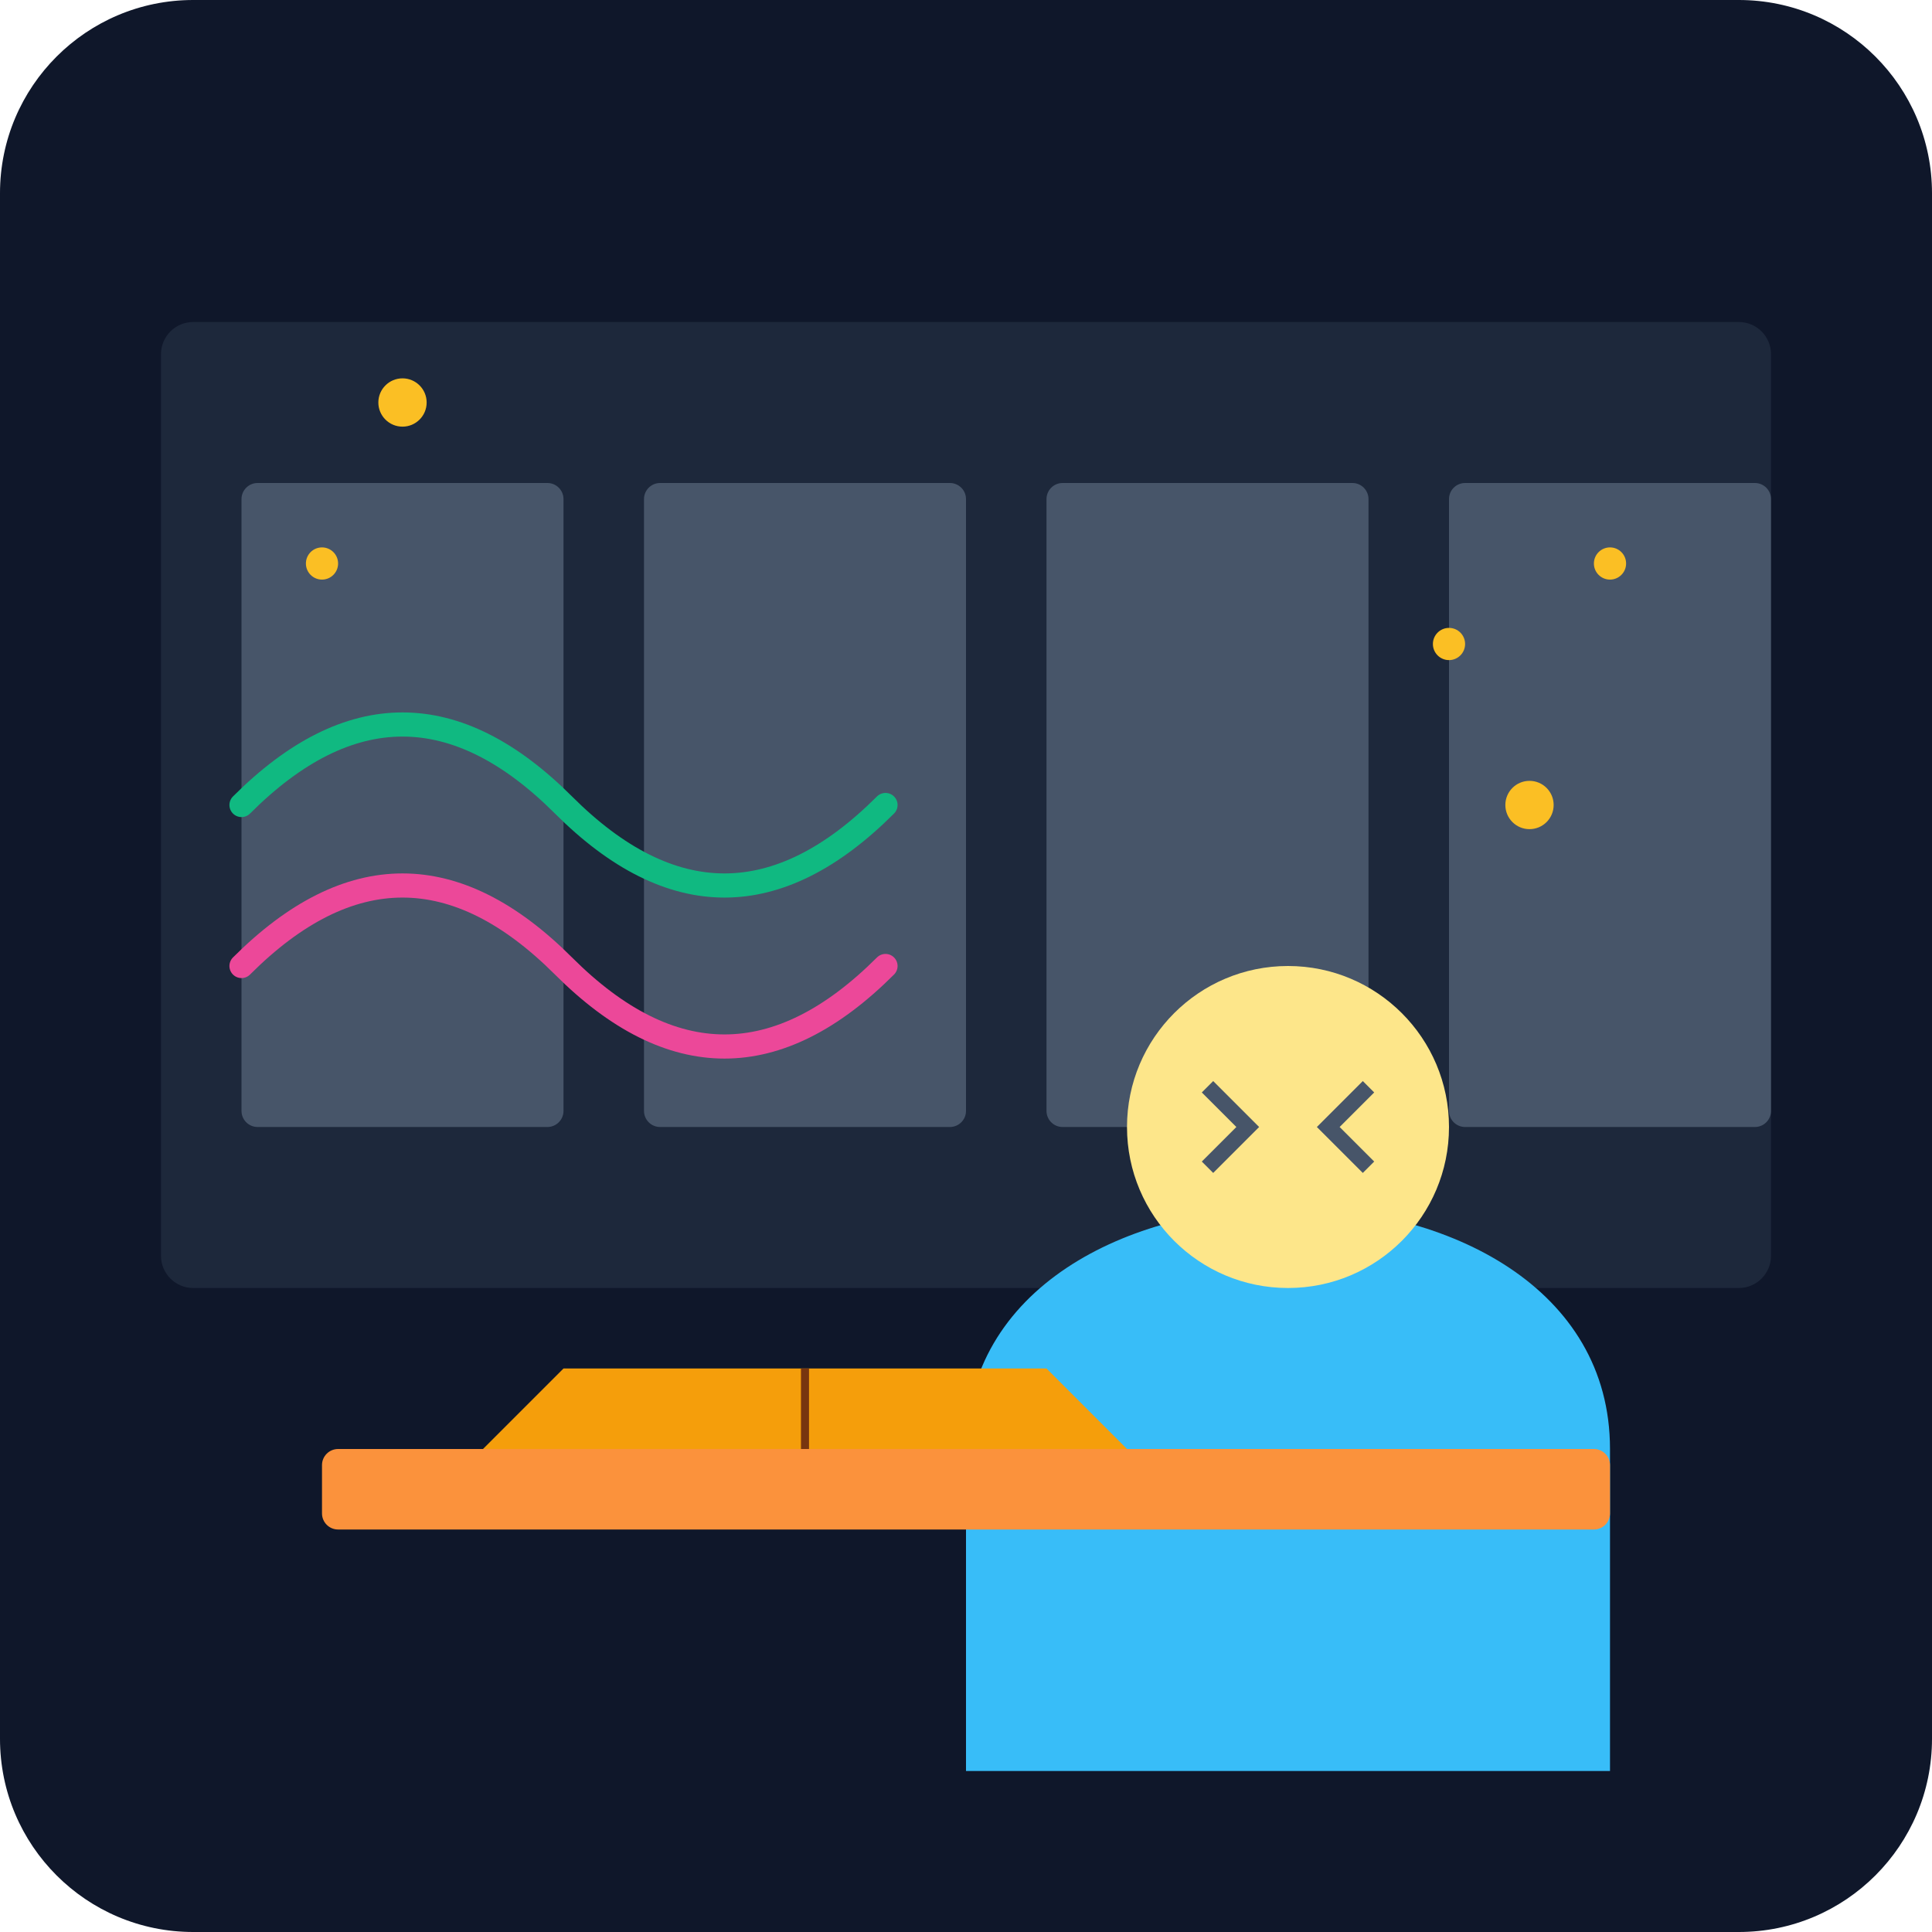
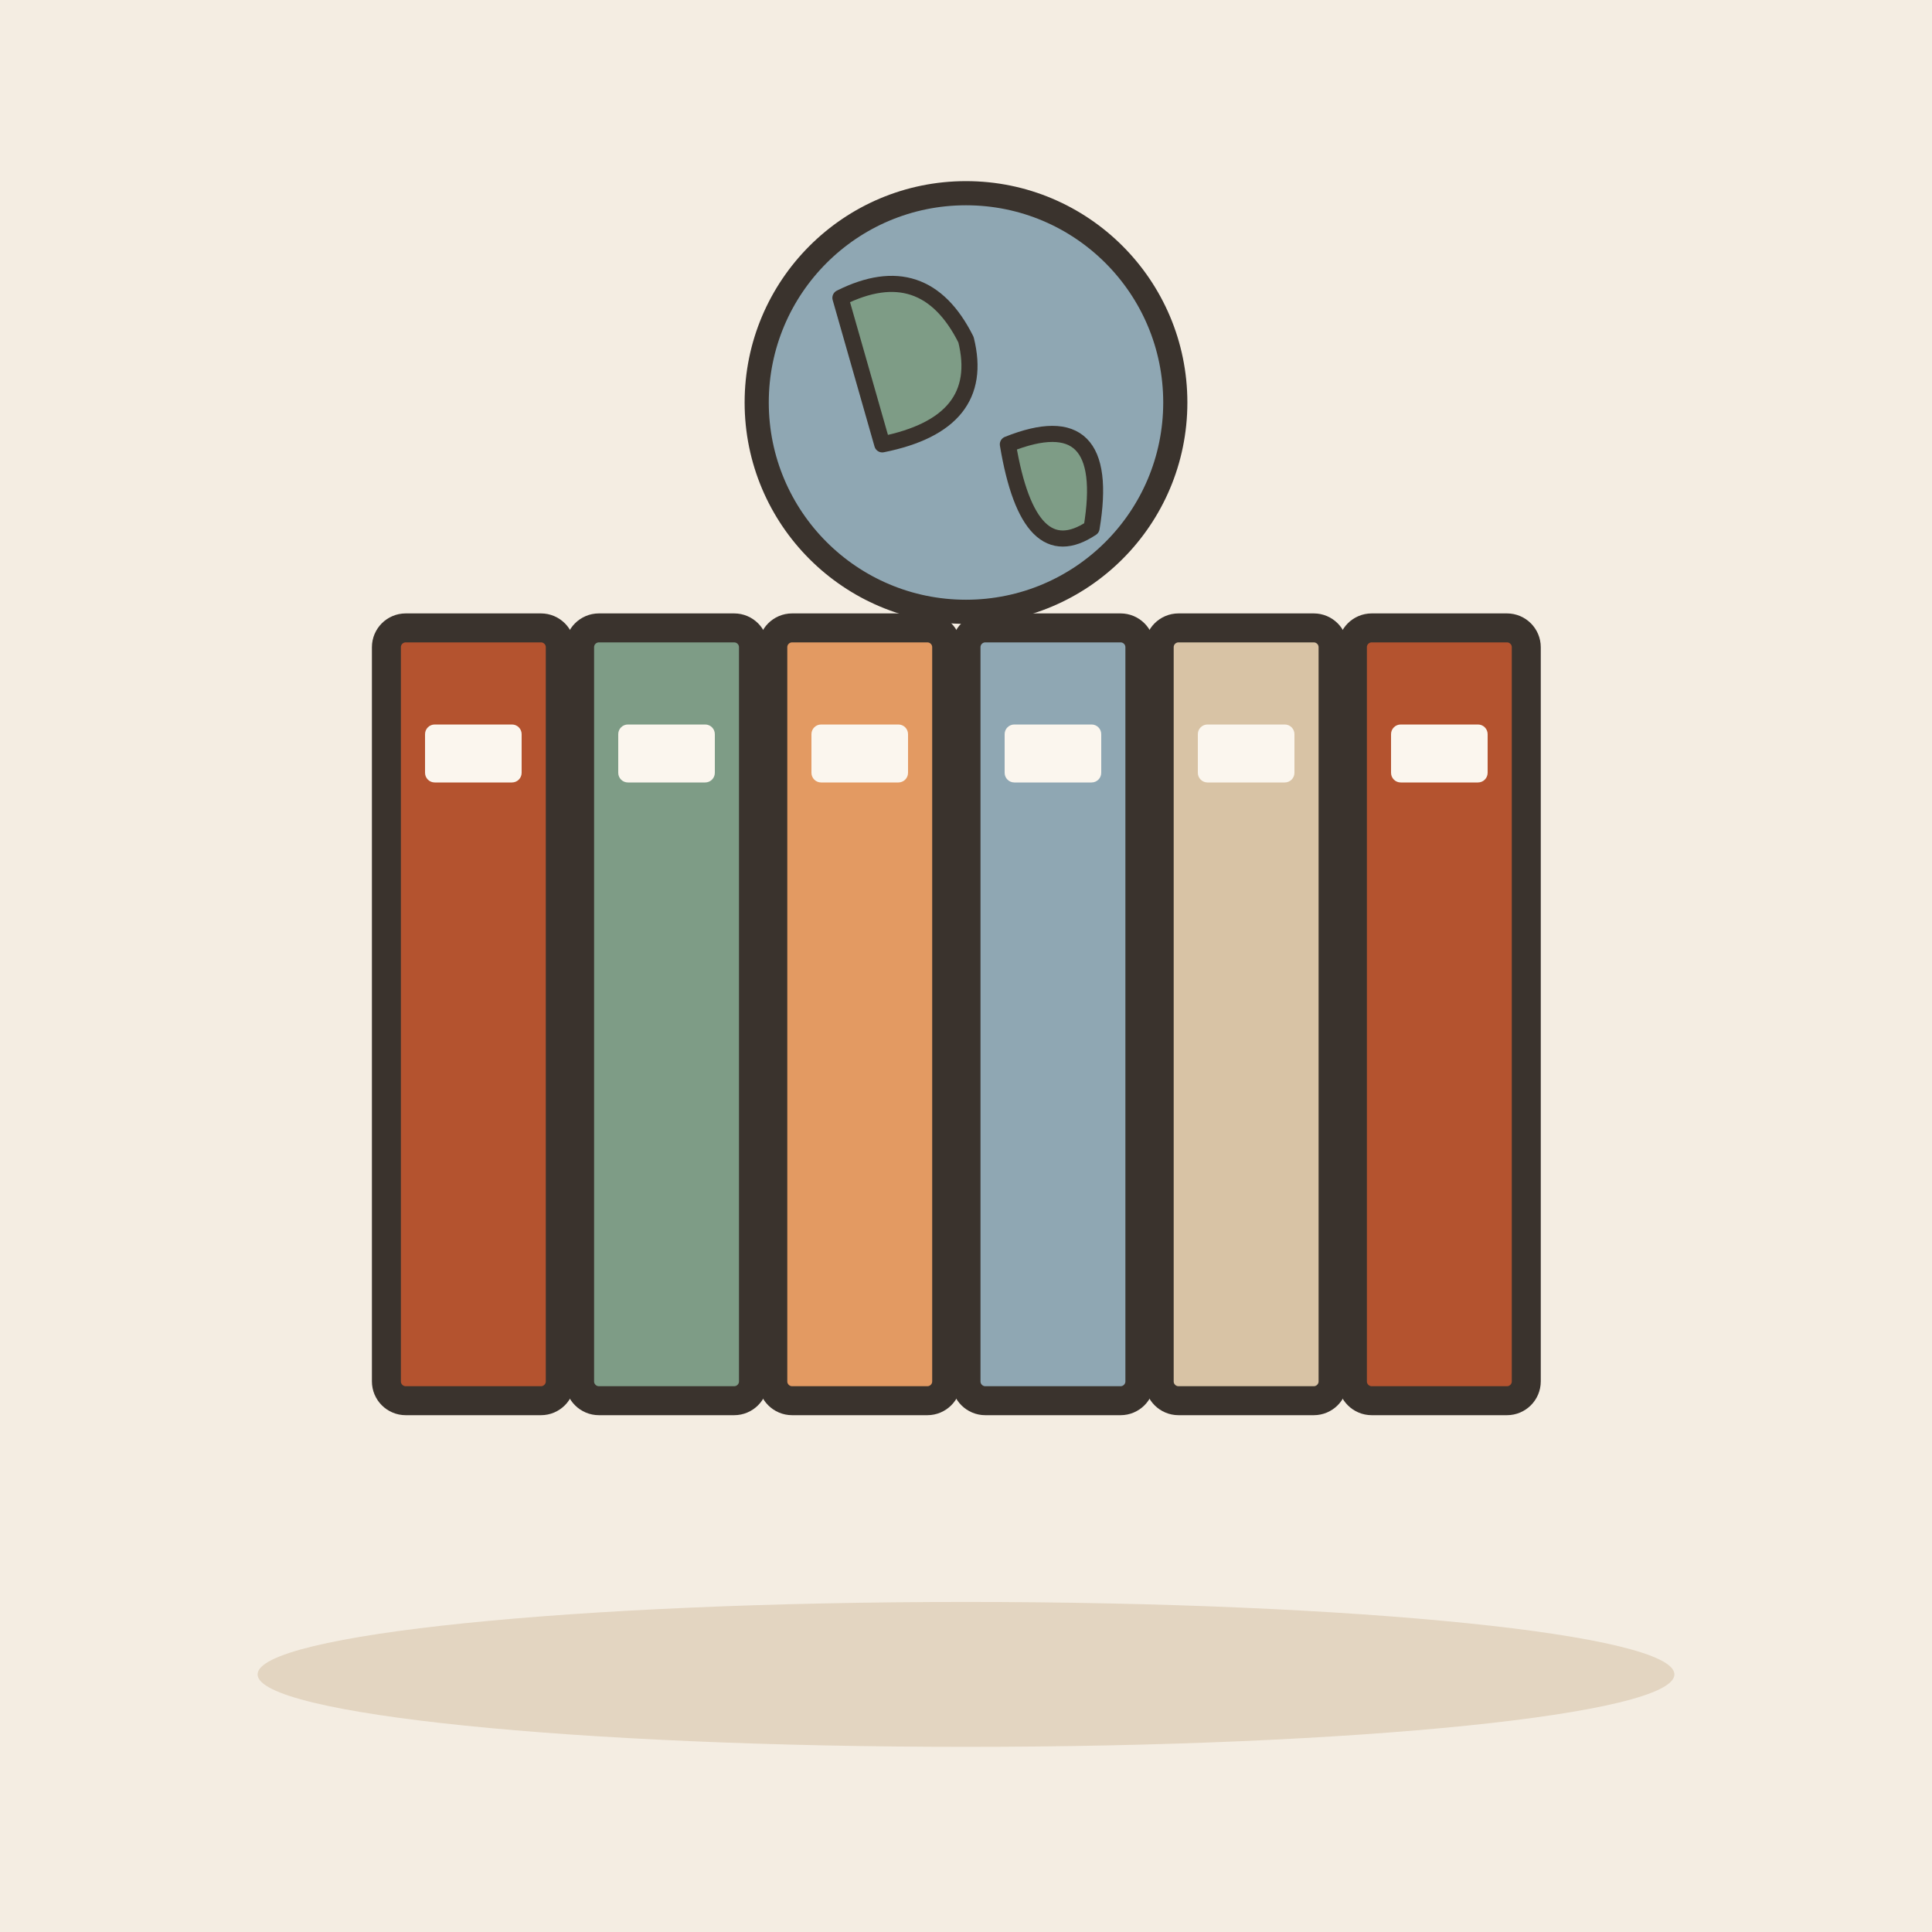
- <svg xmlns="http://www.w3.org/2000/svg" viewBox="0 0 240 240">
-   <defs>
-     <linearGradient id="bgGrad" x1="0" y1="0" x2="0" y2="240">
-       <stop offset="0%" stop-color="#0f172a" />
-       <stop offset="100%" stop-color="#1e293b" />
-     </linearGradient>
-   </defs>
-   <rect width="240" height="240" rx="24" fill="url(#bgGrad)" />
-   <rect x="20" y="40" width="200" height="120" rx="4" fill="#334155" opacity="0.4" />
-   <rect x="30" y="60" width="40" height="80" rx="2" fill="#475569" />
-   <rect x="80" y="60" width="40" height="80" rx="2" fill="#475569" />
-   <rect x="130" y="60" width="40" height="80" rx="2" fill="#475569" />
-   <rect x="180" y="60" width="40" height="80" rx="2" fill="#475569" />
-   <path d="M120 180 C 120 160, 140 150, 160 150 C 180 150, 200 160, 200 180 L 200 220 L 120 220 Z" fill="#38bdf8" />
-   <circle cx="160" cy="140" r="20" fill="#fde68a" />
-   <path d="M150 135 L 155 140 L 150 145" stroke="#475569" stroke-width="2" fill="none" />
-   <path d="M170 135 L 165 140 L 170 145" stroke="#475569" stroke-width="2" fill="none" />
-   <rect x="40" y="180" width="160" height="10" rx="2" fill="#fb923c" />
-   <path d="M70 170 L 130 170 L 140 180 L 60 180 Z" fill="#f59e0b" />
-   <path d="M100 170 L 100 180" stroke="#78350f" stroke-width="1" />
-   <path d="M30 100 Q 50 80 70 100 T 110 100" stroke="#10b981" stroke-width="3" fill="none" stroke-linecap="round" />
-   <path d="M30 120 Q 50 100 70 120 T 110 120" stroke="#ec4899" stroke-width="3" fill="none" stroke-linecap="round" />
-   <circle cx="180" cy="80" r="2" fill="#fbbf24" />
-   <circle cx="190" cy="100" r="3" fill="#fbbf24" />
-   <circle cx="200" cy="70" r="2" fill="#fbbf24" />
-   <circle cx="50" cy="50" r="3" fill="#fbbf24" />
-   <circle cx="40" cy="70" r="2" fill="#fbbf24" />
+ <svg xmlns="http://www.w3.org/2000/svg" viewBox="0 0 240 240" data-style="editorial">
+   <rect width="240" height="240" fill="#F4EDE2" />
+   <ellipse cx="120" cy="208" rx="88" ry="9" fill="#E3D5C1" />
+   <g transform="translate(120 150) scale(1.2 1.2)">
+     <rect x="-60" y="-60" width="18" height="80" rx="2" fill="#B4532F" stroke="#3A332D" stroke-width="3" stroke-linecap="round" stroke-linejoin="round" />
+     <rect x="-56" y="-50" width="10" height="6" rx="1" fill="#FBF6EE" />
+     <rect x="-40" y="-60" width="18" height="80" rx="2" fill="#7E9C86" stroke="#3A332D" stroke-width="3" stroke-linecap="round" stroke-linejoin="round" />
+     <rect x="-36" y="-50" width="10" height="6" rx="1" fill="#FBF6EE" />
+     <rect x="-20" y="-60" width="18" height="80" rx="2" fill="#E39A62" stroke="#3A332D" stroke-width="3" stroke-linecap="round" stroke-linejoin="round" />
+     <rect x="-16" y="-50" width="10" height="6" rx="1" fill="#FBF6EE" />
+     <rect x="0" y="-60" width="18" height="80" rx="2" fill="#8FA7B3" stroke="#3A332D" stroke-width="3" stroke-linecap="round" stroke-linejoin="round" />
+     <rect x="4" y="-50" width="10" height="6" rx="1" fill="#FBF6EE" />
+     <rect x="20" y="-60" width="18" height="80" rx="2" fill="#D8C3A5" stroke="#3A332D" stroke-width="3" stroke-linecap="round" stroke-linejoin="round" />
+     <rect x="24" y="-50" width="10" height="6" rx="1" fill="#FBF6EE" />
+     <rect x="40" y="-60" width="18" height="80" rx="2" fill="#B4532F" stroke="#3A332D" stroke-width="3" stroke-linecap="round" stroke-linejoin="round" />
+     <rect x="44" y="-50" width="10" height="6" rx="1" fill="#FBF6EE" />
+   </g>
+   <circle cx="120" cy="50" r="26" fill="#8FA7B3" stroke="#3A332D" stroke-width="3" stroke-linecap="round" stroke-linejoin="round" />
+   <path d="M104.4 37Q114.8 31.8 120 42.2Q122.6 52.6 109.6 55.2Z" fill="#7E9C86" stroke="#3A332D" stroke-width="2" stroke-linecap="round" stroke-linejoin="round" />
+   <path d="M125.2 55.2Q138.2 50 135.6 65.6Q127.8 70.8 125.2 55.2Z" fill="#7E9C86" stroke="#3A332D" stroke-width="2" stroke-linecap="round" stroke-linejoin="round" />
</svg>
